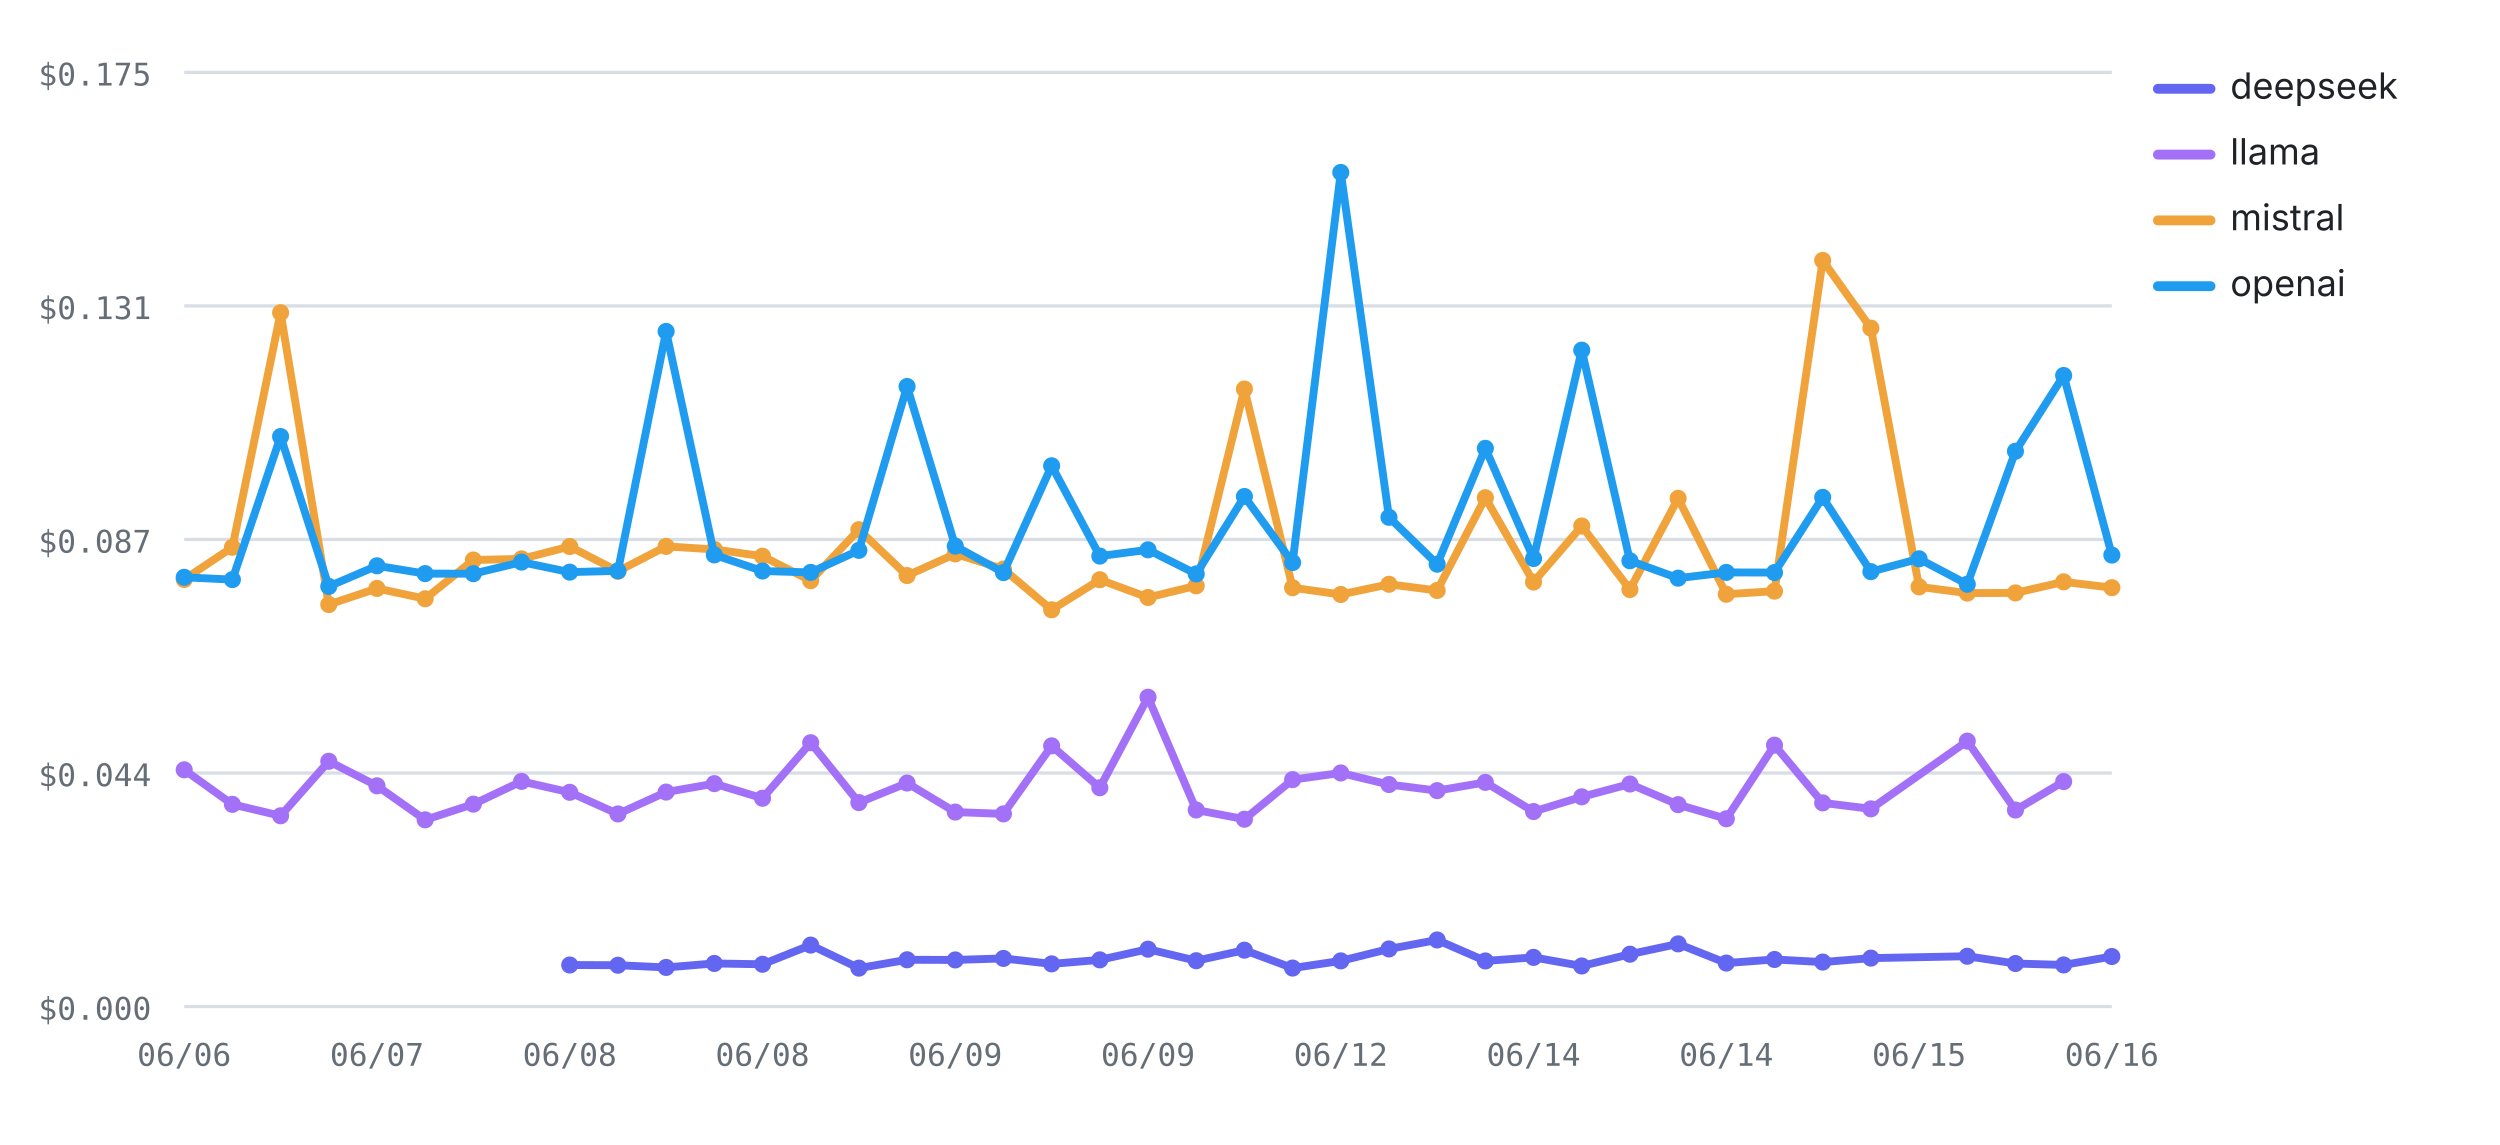
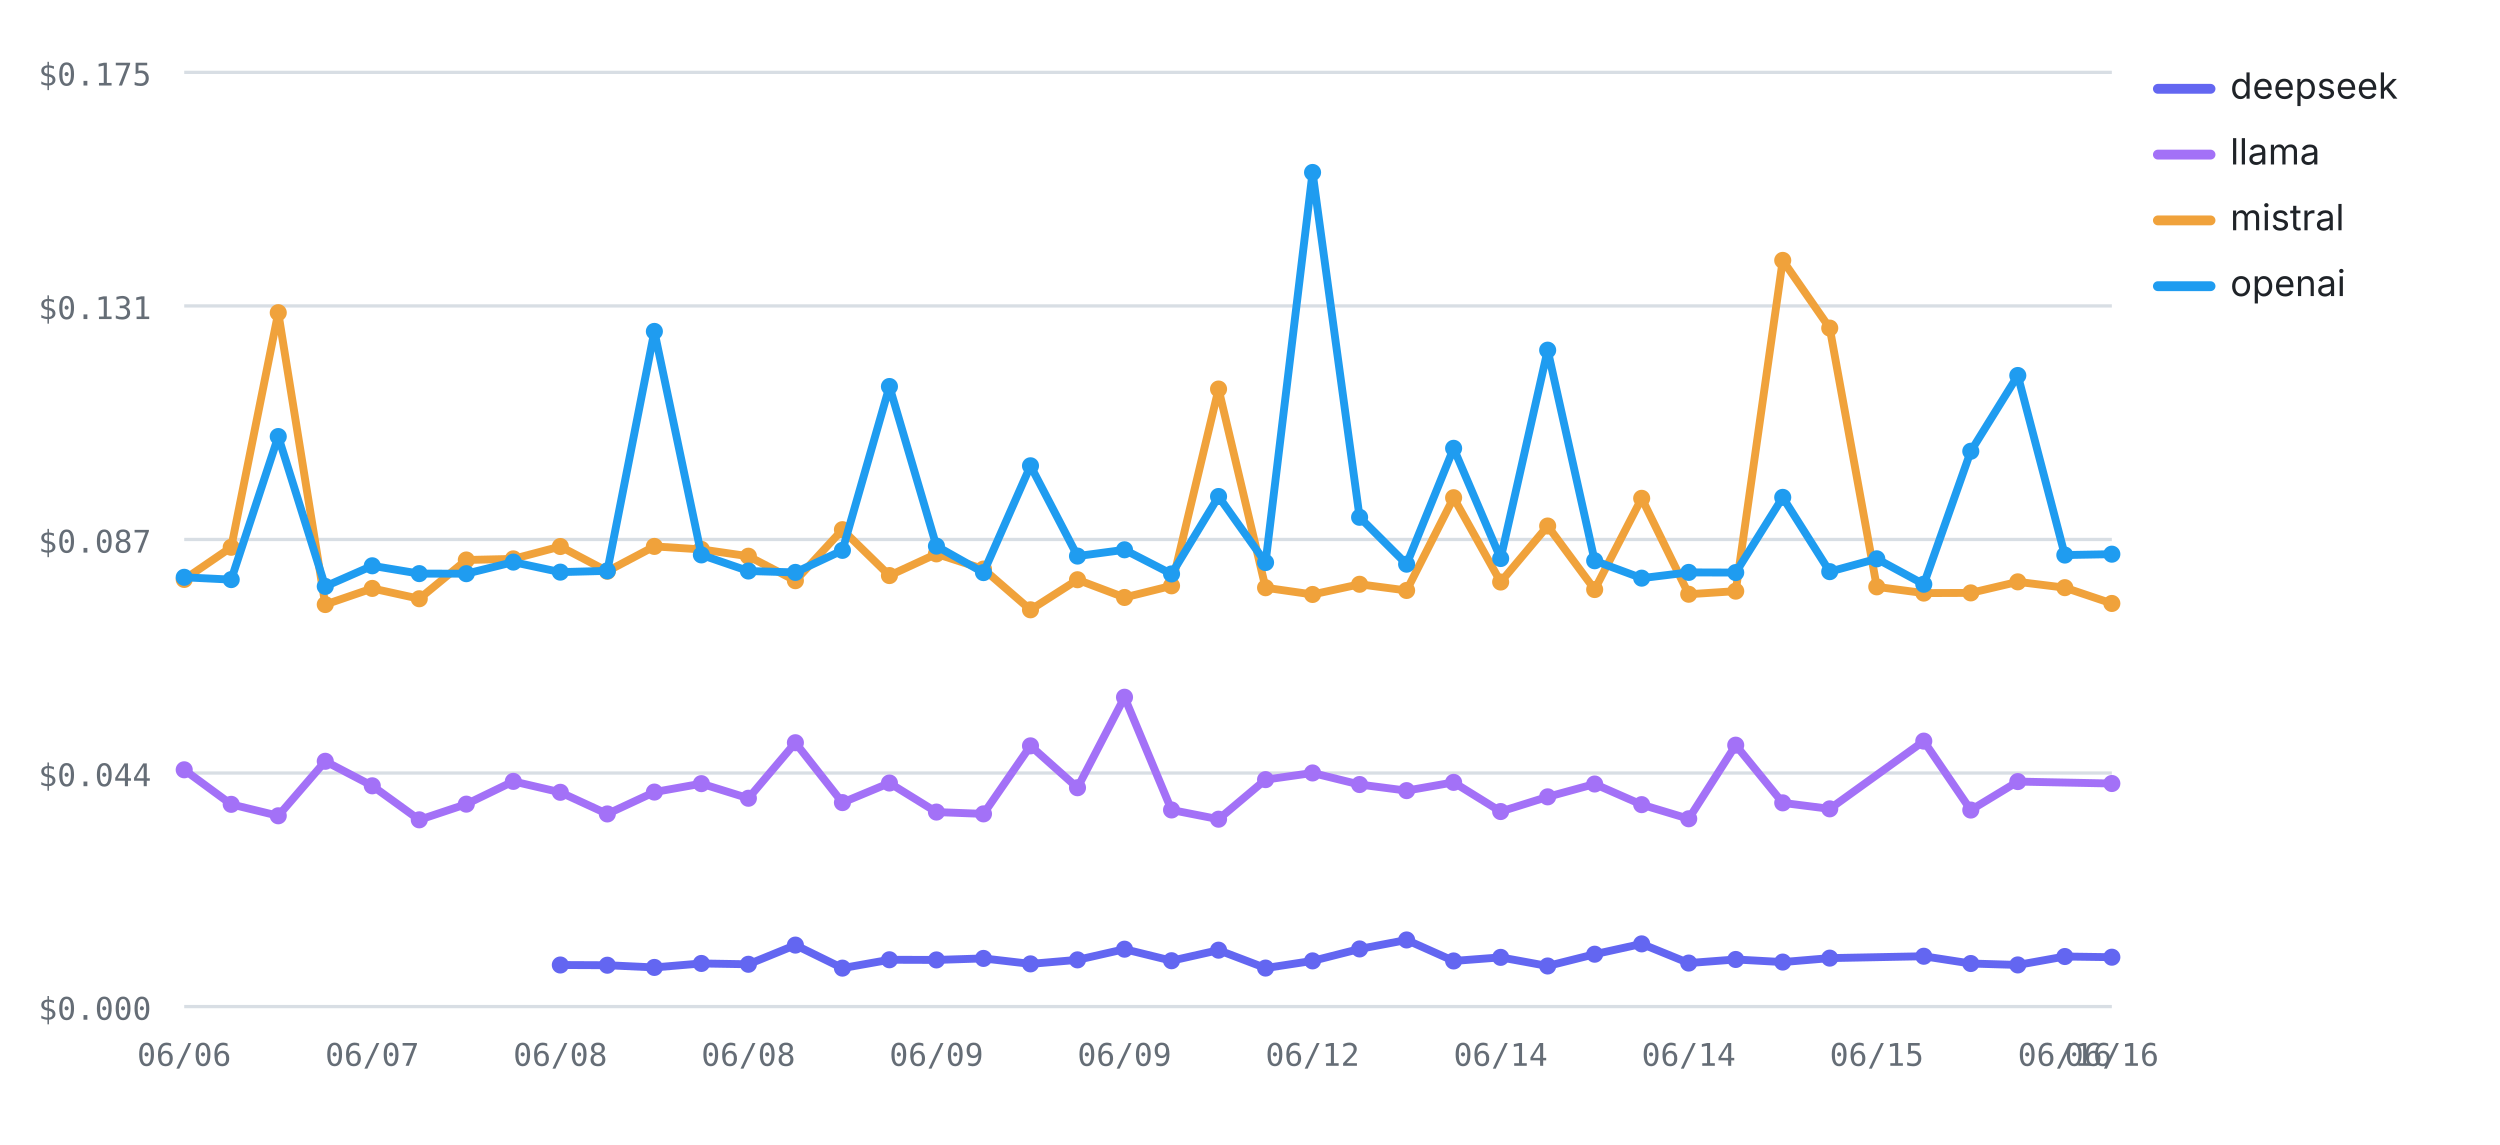
<svg xmlns="http://www.w3.org/2000/svg" viewBox="0 0 760 348" width="760" height="348" role="img" aria-label="Cost per test by provider over runs — openai highest, deepseek lowest" font-family="-apple-system,BlinkMacSystemFont,'Segoe UI',system-ui,sans-serif">
  <line x1="56" y1="306" x2="642" y2="306" stroke="#d8dee4" stroke-width="1" />
  <text x="46" y="310" font-size="9.5" font-weight="400" text-anchor="end" fill="#656d76" font-family="ui-monospace,SFMono-Regular,Menlo,monospace">$0.000</text>
  <line x1="56" y1="235" x2="642" y2="235" stroke="#d8dee4" stroke-width="1" />
  <text x="46" y="239" font-size="9.5" font-weight="400" text-anchor="end" fill="#656d76" font-family="ui-monospace,SFMono-Regular,Menlo,monospace">$0.044</text>
  <line x1="56" y1="164" x2="642" y2="164" stroke="#d8dee4" stroke-width="1" />
  <text x="46" y="168" font-size="9.5" font-weight="400" text-anchor="end" fill="#656d76" font-family="ui-monospace,SFMono-Regular,Menlo,monospace">$0.087</text>
  <line x1="56" y1="93" x2="642" y2="93" stroke="#d8dee4" stroke-width="1" />
  <text x="46" y="97" font-size="9.5" font-weight="400" text-anchor="end" fill="#656d76" font-family="ui-monospace,SFMono-Regular,Menlo,monospace">$0.131</text>
  <line x1="56" y1="22" x2="642" y2="22" stroke="#d8dee4" stroke-width="1" />
  <text x="46" y="26" font-size="9.5" font-weight="400" text-anchor="end" fill="#656d76" font-family="ui-monospace,SFMono-Regular,Menlo,monospace">$0.175</text>
  <text x="56" y="324" font-size="9.5" font-weight="400" text-anchor="middle" fill="#656d76" font-family="ui-monospace,SFMono-Regular,Menlo,monospace">06/06</text>
-   <text x="114.6" y="324" font-size="9.5" font-weight="400" text-anchor="middle" fill="#656d76" font-family="ui-monospace,SFMono-Regular,Menlo,monospace">06/07</text>
-   <text x="173.2" y="324" font-size="9.5" font-weight="400" text-anchor="middle" fill="#656d76" font-family="ui-monospace,SFMono-Regular,Menlo,monospace">06/08</text>
-   <text x="231.8" y="324" font-size="9.5" font-weight="400" text-anchor="middle" fill="#656d76" font-family="ui-monospace,SFMono-Regular,Menlo,monospace">06/08</text>
-   <text x="290.4" y="324" font-size="9.5" font-weight="400" text-anchor="middle" fill="#656d76" font-family="ui-monospace,SFMono-Regular,Menlo,monospace">06/09</text>
-   <text x="349" y="324" font-size="9.5" font-weight="400" text-anchor="middle" fill="#656d76" font-family="ui-monospace,SFMono-Regular,Menlo,monospace">06/09</text>
-   <text x="407.6" y="324" font-size="9.5" font-weight="400" text-anchor="middle" fill="#656d76" font-family="ui-monospace,SFMono-Regular,Menlo,monospace">06/12</text>
-   <text x="466.2" y="324" font-size="9.5" font-weight="400" text-anchor="middle" fill="#656d76" font-family="ui-monospace,SFMono-Regular,Menlo,monospace">06/14</text>
-   <text x="524.8" y="324" font-size="9.5" font-weight="400" text-anchor="middle" fill="#656d76" font-family="ui-monospace,SFMono-Regular,Menlo,monospace">06/14</text>
-   <text x="583.4" y="324" font-size="9.5" font-weight="400" text-anchor="middle" fill="#656d76" font-family="ui-monospace,SFMono-Regular,Menlo,monospace">06/15</text>
+   <text x="113.17" y="324" font-size="9.5" font-weight="400" text-anchor="middle" fill="#656d76" font-family="ui-monospace,SFMono-Regular,Menlo,monospace">06/07</text>
+   <text x="170.34" y="324" font-size="9.5" font-weight="400" text-anchor="middle" fill="#656d76" font-family="ui-monospace,SFMono-Regular,Menlo,monospace">06/08</text>
+   <text x="227.51" y="324" font-size="9.5" font-weight="400" text-anchor="middle" fill="#656d76" font-family="ui-monospace,SFMono-Regular,Menlo,monospace">06/08</text>
+   <text x="284.68" y="324" font-size="9.5" font-weight="400" text-anchor="middle" fill="#656d76" font-family="ui-monospace,SFMono-Regular,Menlo,monospace">06/09</text>
+   <text x="341.85" y="324" font-size="9.5" font-weight="400" text-anchor="middle" fill="#656d76" font-family="ui-monospace,SFMono-Regular,Menlo,monospace">06/09</text>
+   <text x="399.02" y="324" font-size="9.5" font-weight="400" text-anchor="middle" fill="#656d76" font-family="ui-monospace,SFMono-Regular,Menlo,monospace">06/12</text>
+   <text x="456.2" y="324" font-size="9.5" font-weight="400" text-anchor="middle" fill="#656d76" font-family="ui-monospace,SFMono-Regular,Menlo,monospace">06/14</text>
+   <text x="513.37" y="324" font-size="9.5" font-weight="400" text-anchor="middle" fill="#656d76" font-family="ui-monospace,SFMono-Regular,Menlo,monospace">06/14</text>
+   <text x="570.54" y="324" font-size="9.5" font-weight="400" text-anchor="middle" fill="#656d76" font-family="ui-monospace,SFMono-Regular,Menlo,monospace">06/15</text>
+   <text x="627.71" y="324" font-size="9.5" font-weight="400" text-anchor="middle" fill="#656d76" font-family="ui-monospace,SFMono-Regular,Menlo,monospace">06/16</text>
  <text x="642" y="324" font-size="9.5" font-weight="400" text-anchor="middle" fill="#656d76" font-family="ui-monospace,SFMono-Regular,Menlo,monospace">06/16</text>
-   <polyline fill="none" stroke="#6366F1" stroke-width="2.4" stroke-linejoin="round" stroke-linecap="round" points="173.2,293.36 187.85,293.43 202.5,294.1 217.15,292.89 231.8,293.14 246.45,287.31 261.1,294.31 275.75,291.77 290.4,291.82 305.05,291.36 319.7,293.02 334.35,291.8 349,288.55 363.65,292.06 378.3,288.85 392.95,294.29 407.6,292.11 422.25,288.48 436.9,285.75 451.55,292.13 466.2,291.04 480.85,293.66 495.5,290.08 510.15,286.94 524.8,292.77 539.45,291.68 554.1,292.47 568.75,291.27 598.05,290.7 612.7,292.91 627.35,293.34 642,290.78" />
-   <circle cx="173.2" cy="293.36" r="2.6" fill="#6366F1" />
-   <circle cx="187.85" cy="293.43" r="2.6" fill="#6366F1" />
-   <circle cx="202.5" cy="294.1" r="2.6" fill="#6366F1" />
-   <circle cx="217.15" cy="292.89" r="2.6" fill="#6366F1" />
-   <circle cx="231.8" cy="293.14" r="2.6" fill="#6366F1" />
-   <circle cx="246.45" cy="287.31" r="2.6" fill="#6366F1" />
-   <circle cx="261.1" cy="294.31" r="2.6" fill="#6366F1" />
-   <circle cx="275.75" cy="291.77" r="2.6" fill="#6366F1" />
-   <circle cx="290.4" cy="291.82" r="2.6" fill="#6366F1" />
-   <circle cx="305.05" cy="291.36" r="2.6" fill="#6366F1" />
-   <circle cx="319.7" cy="293.02" r="2.6" fill="#6366F1" />
-   <circle cx="334.35" cy="291.8" r="2.6" fill="#6366F1" />
-   <circle cx="349" cy="288.55" r="2.6" fill="#6366F1" />
-   <circle cx="363.65" cy="292.06" r="2.6" fill="#6366F1" />
-   <circle cx="378.3" cy="288.85" r="2.6" fill="#6366F1" />
-   <circle cx="392.95" cy="294.29" r="2.6" fill="#6366F1" />
-   <circle cx="407.6" cy="292.11" r="2.6" fill="#6366F1" />
-   <circle cx="422.25" cy="288.48" r="2.6" fill="#6366F1" />
-   <circle cx="436.9" cy="285.75" r="2.6" fill="#6366F1" />
-   <circle cx="451.55" cy="292.13" r="2.6" fill="#6366F1" />
-   <circle cx="466.2" cy="291.04" r="2.6" fill="#6366F1" />
-   <circle cx="480.85" cy="293.66" r="2.6" fill="#6366F1" />
-   <circle cx="495.5" cy="290.08" r="2.6" fill="#6366F1" />
-   <circle cx="510.15" cy="286.94" r="2.6" fill="#6366F1" />
-   <circle cx="524.8" cy="292.77" r="2.6" fill="#6366F1" />
-   <circle cx="539.45" cy="291.68" r="2.6" fill="#6366F1" />
-   <circle cx="554.1" cy="292.47" r="2.6" fill="#6366F1" />
-   <circle cx="568.75" cy="291.27" r="2.6" fill="#6366F1" />
-   <circle cx="598.05" cy="290.7" r="2.6" fill="#6366F1" />
-   <circle cx="612.7" cy="292.91" r="2.6" fill="#6366F1" />
-   <circle cx="627.35" cy="293.34" r="2.6" fill="#6366F1" />
-   <circle cx="642" cy="290.78" r="2.6" fill="#6366F1" />
-   <polyline fill="none" stroke="#A371F7" stroke-width="2.4" stroke-linejoin="round" stroke-linecap="round" points="56,234.02 70.65,244.52 85.3,248 99.95,231.43 114.6,238.89 129.25,249.23 143.9,244.46 158.55,237.54 173.2,240.86 187.85,247.44 202.5,240.79 217.15,238.23 231.8,242.67 246.45,225.79 261.1,243.99 275.75,238.04 290.4,246.87 305.05,247.42 319.7,226.74 334.35,239.47 349,211.96 363.65,246.23 378.3,249.04 392.95,237.01 407.6,234.98 422.25,238.5 436.9,240.35 451.55,237.84 466.2,246.71 480.85,242.24 495.5,238.34 510.15,244.61 524.8,248.91 539.45,226.53 554.1,244.07 568.75,245.89 598.05,225.3 612.7,246.26 627.35,237.6" />
+   <polyline fill="none" stroke="#6366F1" stroke-width="2.4" stroke-linejoin="round" stroke-linecap="round" points="170.34,293.36 184.63,293.43 198.93,294.1 213.22,292.89 227.51,293.14 241.8,287.31 256.1,294.31 270.39,291.77 284.68,291.82 298.98,291.36 313.27,293.02 327.56,291.8 341.85,288.55 356.15,292.06 370.44,288.85 384.73,294.29 399.02,292.11 413.32,288.48 427.61,285.75 441.9,292.13 456.2,291.04 470.49,293.66 484.78,290.08 499.07,286.94 513.37,292.77 527.66,291.68 541.95,292.47 556.24,291.27 584.83,290.7 599.12,292.91 613.41,293.34 627.71,290.78 642,290.99" />
+   <circle cx="170.34" cy="293.36" r="2.6" fill="#6366F1" />
+   <circle cx="184.63" cy="293.43" r="2.6" fill="#6366F1" />
+   <circle cx="198.93" cy="294.1" r="2.6" fill="#6366F1" />
+   <circle cx="213.22" cy="292.89" r="2.6" fill="#6366F1" />
+   <circle cx="227.51" cy="293.14" r="2.6" fill="#6366F1" />
+   <circle cx="241.8" cy="287.31" r="2.6" fill="#6366F1" />
+   <circle cx="256.1" cy="294.31" r="2.6" fill="#6366F1" />
+   <circle cx="270.39" cy="291.77" r="2.6" fill="#6366F1" />
+   <circle cx="284.68" cy="291.82" r="2.6" fill="#6366F1" />
+   <circle cx="298.98" cy="291.36" r="2.6" fill="#6366F1" />
+   <circle cx="313.27" cy="293.02" r="2.6" fill="#6366F1" />
+   <circle cx="327.56" cy="291.8" r="2.6" fill="#6366F1" />
+   <circle cx="341.85" cy="288.55" r="2.6" fill="#6366F1" />
+   <circle cx="356.15" cy="292.06" r="2.6" fill="#6366F1" />
+   <circle cx="370.44" cy="288.85" r="2.6" fill="#6366F1" />
+   <circle cx="384.73" cy="294.29" r="2.6" fill="#6366F1" />
+   <circle cx="399.02" cy="292.11" r="2.6" fill="#6366F1" />
+   <circle cx="413.32" cy="288.48" r="2.6" fill="#6366F1" />
+   <circle cx="427.61" cy="285.75" r="2.6" fill="#6366F1" />
+   <circle cx="441.9" cy="292.13" r="2.6" fill="#6366F1" />
+   <circle cx="456.2" cy="291.04" r="2.6" fill="#6366F1" />
+   <circle cx="470.49" cy="293.66" r="2.6" fill="#6366F1" />
+   <circle cx="484.78" cy="290.08" r="2.6" fill="#6366F1" />
+   <circle cx="499.07" cy="286.94" r="2.6" fill="#6366F1" />
+   <circle cx="513.37" cy="292.77" r="2.6" fill="#6366F1" />
+   <circle cx="527.66" cy="291.68" r="2.6" fill="#6366F1" />
+   <circle cx="541.95" cy="292.47" r="2.6" fill="#6366F1" />
+   <circle cx="556.24" cy="291.27" r="2.6" fill="#6366F1" />
+   <circle cx="584.83" cy="290.7" r="2.6" fill="#6366F1" />
+   <circle cx="599.12" cy="292.91" r="2.6" fill="#6366F1" />
+   <circle cx="613.41" cy="293.34" r="2.6" fill="#6366F1" />
+   <circle cx="627.71" cy="290.78" r="2.6" fill="#6366F1" />
+   <circle cx="642" cy="290.99" r="2.6" fill="#6366F1" />
+   <polyline fill="none" stroke="#A371F7" stroke-width="2.4" stroke-linejoin="round" stroke-linecap="round" points="56,234.02 70.29,244.52 84.59,248 98.88,231.43 113.17,238.89 127.46,249.23 141.76,244.46 156.05,237.54 170.34,240.86 184.63,247.44 198.93,240.79 213.22,238.23 227.51,242.67 241.8,225.79 256.1,243.99 270.39,238.04 284.68,246.87 298.98,247.42 313.27,226.74 327.56,239.47 341.85,211.96 356.15,246.23 370.44,249.04 384.73,237.01 399.02,234.98 413.32,238.5 427.61,240.35 441.9,237.84 456.2,246.71 470.49,242.24 484.78,238.34 499.07,244.61 513.37,248.91 527.66,226.53 541.95,244.07 556.24,245.89 584.83,225.3 599.12,246.26 613.41,237.6 642,238.19" />
  <circle cx="56" cy="234.02" r="2.6" fill="#A371F7" />
-   <circle cx="70.65" cy="244.52" r="2.6" fill="#A371F7" />
-   <circle cx="85.3" cy="248" r="2.6" fill="#A371F7" />
-   <circle cx="99.95" cy="231.43" r="2.6" fill="#A371F7" />
-   <circle cx="114.6" cy="238.89" r="2.6" fill="#A371F7" />
-   <circle cx="129.25" cy="249.23" r="2.6" fill="#A371F7" />
-   <circle cx="143.9" cy="244.46" r="2.6" fill="#A371F7" />
-   <circle cx="158.55" cy="237.54" r="2.6" fill="#A371F7" />
-   <circle cx="173.2" cy="240.86" r="2.6" fill="#A371F7" />
-   <circle cx="187.85" cy="247.44" r="2.6" fill="#A371F7" />
-   <circle cx="202.5" cy="240.79" r="2.6" fill="#A371F7" />
-   <circle cx="217.15" cy="238.23" r="2.6" fill="#A371F7" />
-   <circle cx="231.8" cy="242.67" r="2.6" fill="#A371F7" />
-   <circle cx="246.45" cy="225.79" r="2.6" fill="#A371F7" />
-   <circle cx="261.1" cy="243.99" r="2.6" fill="#A371F7" />
-   <circle cx="275.75" cy="238.04" r="2.6" fill="#A371F7" />
-   <circle cx="290.4" cy="246.87" r="2.6" fill="#A371F7" />
-   <circle cx="305.05" cy="247.42" r="2.6" fill="#A371F7" />
-   <circle cx="319.7" cy="226.74" r="2.6" fill="#A371F7" />
-   <circle cx="334.35" cy="239.47" r="2.6" fill="#A371F7" />
-   <circle cx="349" cy="211.96" r="2.6" fill="#A371F7" />
-   <circle cx="363.65" cy="246.23" r="2.6" fill="#A371F7" />
-   <circle cx="378.3" cy="249.04" r="2.6" fill="#A371F7" />
-   <circle cx="392.95" cy="237.01" r="2.6" fill="#A371F7" />
-   <circle cx="407.6" cy="234.98" r="2.6" fill="#A371F7" />
-   <circle cx="422.25" cy="238.5" r="2.6" fill="#A371F7" />
-   <circle cx="436.9" cy="240.35" r="2.6" fill="#A371F7" />
-   <circle cx="451.55" cy="237.84" r="2.6" fill="#A371F7" />
-   <circle cx="466.2" cy="246.71" r="2.6" fill="#A371F7" />
-   <circle cx="480.85" cy="242.24" r="2.6" fill="#A371F7" />
-   <circle cx="495.5" cy="238.34" r="2.6" fill="#A371F7" />
-   <circle cx="510.15" cy="244.61" r="2.6" fill="#A371F7" />
-   <circle cx="524.8" cy="248.91" r="2.6" fill="#A371F7" />
-   <circle cx="539.45" cy="226.53" r="2.6" fill="#A371F7" />
-   <circle cx="554.1" cy="244.07" r="2.6" fill="#A371F7" />
-   <circle cx="568.75" cy="245.89" r="2.6" fill="#A371F7" />
-   <circle cx="598.05" cy="225.3" r="2.6" fill="#A371F7" />
-   <circle cx="612.7" cy="246.26" r="2.6" fill="#A371F7" />
-   <circle cx="627.35" cy="237.6" r="2.6" fill="#A371F7" />
-   <polyline fill="none" stroke="#F0A23B" stroke-width="2.4" stroke-linejoin="round" stroke-linecap="round" points="56,176.15 70.65,166.37 85.3,95.06 99.95,183.78 114.6,178.88 129.25,182.02 143.9,170.24 158.55,169.9 173.2,166.14 187.85,173.66 202.5,166.11 217.15,167.02 231.8,169.09 246.45,176.53 261.1,161.02 275.75,174.97 290.4,168.38 305.05,173 319.7,185.38 334.35,176.24 349,181.63 363.65,178.09 378.3,118.27 392.95,178.67 407.6,180.72 422.25,177.62 436.9,179.5 451.55,151.31 466.2,176.94 480.85,159.91 495.5,179.22 510.15,151.49 524.8,180.65 539.45,179.71 554.1,79.16 568.75,99.74 583.4,178.4 598.05,180.3 612.7,180.24 627.35,176.88 642,178.65" />
+   <circle cx="70.29" cy="244.52" r="2.6" fill="#A371F7" />
+   <circle cx="84.59" cy="248" r="2.6" fill="#A371F7" />
+   <circle cx="98.88" cy="231.43" r="2.6" fill="#A371F7" />
+   <circle cx="113.17" cy="238.89" r="2.6" fill="#A371F7" />
+   <circle cx="127.46" cy="249.23" r="2.6" fill="#A371F7" />
+   <circle cx="141.76" cy="244.46" r="2.6" fill="#A371F7" />
+   <circle cx="156.05" cy="237.54" r="2.6" fill="#A371F7" />
+   <circle cx="170.34" cy="240.86" r="2.6" fill="#A371F7" />
+   <circle cx="184.63" cy="247.44" r="2.6" fill="#A371F7" />
+   <circle cx="198.93" cy="240.79" r="2.6" fill="#A371F7" />
+   <circle cx="213.22" cy="238.23" r="2.6" fill="#A371F7" />
+   <circle cx="227.51" cy="242.67" r="2.6" fill="#A371F7" />
+   <circle cx="241.8" cy="225.79" r="2.6" fill="#A371F7" />
+   <circle cx="256.1" cy="243.99" r="2.6" fill="#A371F7" />
+   <circle cx="270.39" cy="238.04" r="2.6" fill="#A371F7" />
+   <circle cx="284.68" cy="246.87" r="2.6" fill="#A371F7" />
+   <circle cx="298.98" cy="247.42" r="2.6" fill="#A371F7" />
+   <circle cx="313.27" cy="226.74" r="2.6" fill="#A371F7" />
+   <circle cx="327.56" cy="239.47" r="2.6" fill="#A371F7" />
+   <circle cx="341.85" cy="211.96" r="2.6" fill="#A371F7" />
+   <circle cx="356.15" cy="246.23" r="2.6" fill="#A371F7" />
+   <circle cx="370.44" cy="249.04" r="2.6" fill="#A371F7" />
+   <circle cx="384.73" cy="237.01" r="2.6" fill="#A371F7" />
+   <circle cx="399.02" cy="234.98" r="2.6" fill="#A371F7" />
+   <circle cx="413.32" cy="238.5" r="2.6" fill="#A371F7" />
+   <circle cx="427.61" cy="240.35" r="2.6" fill="#A371F7" />
+   <circle cx="441.9" cy="237.84" r="2.6" fill="#A371F7" />
+   <circle cx="456.2" cy="246.71" r="2.6" fill="#A371F7" />
+   <circle cx="470.49" cy="242.24" r="2.6" fill="#A371F7" />
+   <circle cx="484.78" cy="238.34" r="2.6" fill="#A371F7" />
+   <circle cx="499.07" cy="244.61" r="2.6" fill="#A371F7" />
+   <circle cx="513.37" cy="248.91" r="2.6" fill="#A371F7" />
+   <circle cx="527.66" cy="226.53" r="2.6" fill="#A371F7" />
+   <circle cx="541.95" cy="244.07" r="2.6" fill="#A371F7" />
+   <circle cx="556.24" cy="245.89" r="2.6" fill="#A371F7" />
+   <circle cx="584.83" cy="225.3" r="2.6" fill="#A371F7" />
+   <circle cx="599.12" cy="246.26" r="2.6" fill="#A371F7" />
+   <circle cx="613.41" cy="237.6" r="2.6" fill="#A371F7" />
+   <circle cx="642" cy="238.19" r="2.6" fill="#A371F7" />
+   <polyline fill="none" stroke="#F0A23B" stroke-width="2.4" stroke-linejoin="round" stroke-linecap="round" points="56,176.15 70.29,166.37 84.59,95.06 98.88,183.78 113.17,178.88 127.46,182.02 141.76,170.24 156.05,169.9 170.34,166.14 184.63,173.66 198.93,166.11 213.22,167.02 227.51,169.09 241.8,176.53 256.1,161.02 270.39,174.97 284.68,168.38 298.98,173 313.27,185.38 327.56,176.24 341.85,181.63 356.15,178.09 370.44,118.27 384.73,178.67 399.02,180.72 413.32,177.62 427.61,179.5 441.9,151.31 456.2,176.94 470.49,159.91 484.78,179.22 499.07,151.49 513.37,180.65 527.66,179.71 541.95,79.16 556.24,99.74 570.54,178.4 584.83,180.3 599.12,180.24 613.41,176.88 627.71,178.65 642,183.45" />
  <circle cx="56" cy="176.15" r="2.6" fill="#F0A23B" />
-   <circle cx="70.65" cy="166.37" r="2.6" fill="#F0A23B" />
-   <circle cx="85.3" cy="95.06" r="2.6" fill="#F0A23B" />
-   <circle cx="99.95" cy="183.78" r="2.6" fill="#F0A23B" />
-   <circle cx="114.6" cy="178.88" r="2.6" fill="#F0A23B" />
-   <circle cx="129.25" cy="182.02" r="2.6" fill="#F0A23B" />
-   <circle cx="143.9" cy="170.24" r="2.6" fill="#F0A23B" />
-   <circle cx="158.55" cy="169.9" r="2.6" fill="#F0A23B" />
-   <circle cx="173.2" cy="166.14" r="2.6" fill="#F0A23B" />
-   <circle cx="187.85" cy="173.66" r="2.6" fill="#F0A23B" />
-   <circle cx="202.5" cy="166.11" r="2.6" fill="#F0A23B" />
-   <circle cx="217.15" cy="167.02" r="2.6" fill="#F0A23B" />
-   <circle cx="231.8" cy="169.09" r="2.6" fill="#F0A23B" />
-   <circle cx="246.45" cy="176.53" r="2.6" fill="#F0A23B" />
-   <circle cx="261.1" cy="161.02" r="2.6" fill="#F0A23B" />
-   <circle cx="275.75" cy="174.97" r="2.6" fill="#F0A23B" />
-   <circle cx="290.4" cy="168.38" r="2.6" fill="#F0A23B" />
-   <circle cx="305.05" cy="173" r="2.6" fill="#F0A23B" />
-   <circle cx="319.7" cy="185.38" r="2.6" fill="#F0A23B" />
-   <circle cx="334.35" cy="176.24" r="2.6" fill="#F0A23B" />
-   <circle cx="349" cy="181.63" r="2.6" fill="#F0A23B" />
-   <circle cx="363.65" cy="178.09" r="2.6" fill="#F0A23B" />
-   <circle cx="378.3" cy="118.27" r="2.6" fill="#F0A23B" />
-   <circle cx="392.95" cy="178.67" r="2.6" fill="#F0A23B" />
-   <circle cx="407.6" cy="180.72" r="2.6" fill="#F0A23B" />
-   <circle cx="422.25" cy="177.62" r="2.6" fill="#F0A23B" />
-   <circle cx="436.9" cy="179.5" r="2.6" fill="#F0A23B" />
-   <circle cx="451.55" cy="151.31" r="2.6" fill="#F0A23B" />
-   <circle cx="466.2" cy="176.94" r="2.6" fill="#F0A23B" />
-   <circle cx="480.85" cy="159.91" r="2.6" fill="#F0A23B" />
-   <circle cx="495.5" cy="179.22" r="2.6" fill="#F0A23B" />
-   <circle cx="510.15" cy="151.49" r="2.6" fill="#F0A23B" />
-   <circle cx="524.8" cy="180.65" r="2.6" fill="#F0A23B" />
-   <circle cx="539.45" cy="179.71" r="2.6" fill="#F0A23B" />
-   <circle cx="554.1" cy="79.16" r="2.6" fill="#F0A23B" />
-   <circle cx="568.75" cy="99.74" r="2.6" fill="#F0A23B" />
-   <circle cx="583.4" cy="178.4" r="2.6" fill="#F0A23B" />
-   <circle cx="598.05" cy="180.3" r="2.6" fill="#F0A23B" />
-   <circle cx="612.7" cy="180.24" r="2.6" fill="#F0A23B" />
-   <circle cx="627.35" cy="176.88" r="2.6" fill="#F0A23B" />
-   <circle cx="642" cy="178.65" r="2.6" fill="#F0A23B" />
-   <polyline fill="none" stroke="#1F9CF0" stroke-width="2.4" stroke-linejoin="round" stroke-linecap="round" points="56,175.5 70.65,176.2 85.3,132.71 99.95,178.27 114.6,172 129.25,174.38 143.9,174.4 158.55,170.88 173.2,173.93 187.85,173.54 202.5,100.75 217.15,168.69 231.8,173.59 246.45,174.01 261.1,167.31 275.75,117.5 290.4,166.02 305.05,174.07 319.7,141.6 334.35,169.05 349,167.14 363.65,174.48 378.3,150.94 392.95,171.01 407.6,52.43 422.25,157.26 436.9,171.51 451.55,136.29 466.2,169.79 480.85,106.45 495.5,170.47 510.15,175.76 524.8,174.01 539.45,174.06 554.1,151.2 568.75,173.78 583.4,169.88 598.05,177.61 612.7,137.18 627.35,114.15 642,168.74" />
+   <circle cx="70.29" cy="166.37" r="2.6" fill="#F0A23B" />
+   <circle cx="84.59" cy="95.06" r="2.6" fill="#F0A23B" />
+   <circle cx="98.88" cy="183.78" r="2.6" fill="#F0A23B" />
+   <circle cx="113.17" cy="178.88" r="2.6" fill="#F0A23B" />
+   <circle cx="127.46" cy="182.02" r="2.6" fill="#F0A23B" />
+   <circle cx="141.76" cy="170.24" r="2.6" fill="#F0A23B" />
+   <circle cx="156.05" cy="169.9" r="2.6" fill="#F0A23B" />
+   <circle cx="170.34" cy="166.14" r="2.6" fill="#F0A23B" />
+   <circle cx="184.63" cy="173.66" r="2.6" fill="#F0A23B" />
+   <circle cx="198.93" cy="166.11" r="2.6" fill="#F0A23B" />
+   <circle cx="213.22" cy="167.02" r="2.6" fill="#F0A23B" />
+   <circle cx="227.51" cy="169.09" r="2.6" fill="#F0A23B" />
+   <circle cx="241.8" cy="176.53" r="2.6" fill="#F0A23B" />
+   <circle cx="256.1" cy="161.02" r="2.6" fill="#F0A23B" />
+   <circle cx="270.39" cy="174.97" r="2.6" fill="#F0A23B" />
+   <circle cx="284.68" cy="168.38" r="2.6" fill="#F0A23B" />
+   <circle cx="298.98" cy="173" r="2.6" fill="#F0A23B" />
+   <circle cx="313.27" cy="185.38" r="2.6" fill="#F0A23B" />
+   <circle cx="327.56" cy="176.24" r="2.6" fill="#F0A23B" />
+   <circle cx="341.85" cy="181.63" r="2.6" fill="#F0A23B" />
+   <circle cx="356.15" cy="178.09" r="2.6" fill="#F0A23B" />
+   <circle cx="370.44" cy="118.27" r="2.6" fill="#F0A23B" />
+   <circle cx="384.73" cy="178.67" r="2.6" fill="#F0A23B" />
+   <circle cx="399.02" cy="180.72" r="2.6" fill="#F0A23B" />
+   <circle cx="413.32" cy="177.62" r="2.6" fill="#F0A23B" />
+   <circle cx="427.61" cy="179.5" r="2.6" fill="#F0A23B" />
+   <circle cx="441.9" cy="151.31" r="2.6" fill="#F0A23B" />
+   <circle cx="456.2" cy="176.94" r="2.6" fill="#F0A23B" />
+   <circle cx="470.49" cy="159.91" r="2.6" fill="#F0A23B" />
+   <circle cx="484.78" cy="179.22" r="2.6" fill="#F0A23B" />
+   <circle cx="499.07" cy="151.49" r="2.6" fill="#F0A23B" />
+   <circle cx="513.37" cy="180.65" r="2.6" fill="#F0A23B" />
+   <circle cx="527.66" cy="179.71" r="2.6" fill="#F0A23B" />
+   <circle cx="541.95" cy="79.16" r="2.6" fill="#F0A23B" />
+   <circle cx="556.24" cy="99.74" r="2.6" fill="#F0A23B" />
+   <circle cx="570.54" cy="178.4" r="2.6" fill="#F0A23B" />
+   <circle cx="584.83" cy="180.3" r="2.6" fill="#F0A23B" />
+   <circle cx="599.12" cy="180.24" r="2.6" fill="#F0A23B" />
+   <circle cx="613.41" cy="176.88" r="2.6" fill="#F0A23B" />
+   <circle cx="627.71" cy="178.65" r="2.6" fill="#F0A23B" />
+   <circle cx="642" cy="183.45" r="2.6" fill="#F0A23B" />
+   <polyline fill="none" stroke="#1F9CF0" stroke-width="2.4" stroke-linejoin="round" stroke-linecap="round" points="56,175.5 70.29,176.2 84.59,132.71 98.88,178.27 113.17,172 127.46,174.38 141.76,174.4 156.05,170.88 170.34,173.93 184.63,173.54 198.93,100.75 213.22,168.69 227.51,173.59 241.8,174.01 256.1,167.31 270.39,117.5 284.68,166.02 298.98,174.07 313.27,141.6 327.56,169.05 341.85,167.14 356.15,174.48 370.44,150.94 384.73,171.01 399.02,52.43 413.32,157.26 427.61,171.51 441.9,136.29 456.2,169.79 470.49,106.45 484.78,170.47 499.07,175.76 513.37,174.01 527.66,174.06 541.95,151.2 556.24,173.78 570.54,169.88 584.83,177.61 599.12,137.18 613.41,114.15 627.71,168.74 642,168.47" />
  <circle cx="56" cy="175.5" r="2.6" fill="#1F9CF0" />
-   <circle cx="70.65" cy="176.2" r="2.6" fill="#1F9CF0" />
-   <circle cx="85.3" cy="132.71" r="2.6" fill="#1F9CF0" />
-   <circle cx="99.95" cy="178.27" r="2.6" fill="#1F9CF0" />
-   <circle cx="114.6" cy="172" r="2.6" fill="#1F9CF0" />
-   <circle cx="129.25" cy="174.38" r="2.6" fill="#1F9CF0" />
-   <circle cx="143.9" cy="174.4" r="2.6" fill="#1F9CF0" />
-   <circle cx="158.55" cy="170.88" r="2.6" fill="#1F9CF0" />
-   <circle cx="173.2" cy="173.93" r="2.6" fill="#1F9CF0" />
-   <circle cx="187.85" cy="173.54" r="2.6" fill="#1F9CF0" />
-   <circle cx="202.5" cy="100.75" r="2.6" fill="#1F9CF0" />
-   <circle cx="217.15" cy="168.69" r="2.6" fill="#1F9CF0" />
-   <circle cx="231.8" cy="173.59" r="2.6" fill="#1F9CF0" />
-   <circle cx="246.45" cy="174.01" r="2.6" fill="#1F9CF0" />
-   <circle cx="261.1" cy="167.31" r="2.6" fill="#1F9CF0" />
-   <circle cx="275.75" cy="117.5" r="2.6" fill="#1F9CF0" />
-   <circle cx="290.4" cy="166.02" r="2.6" fill="#1F9CF0" />
-   <circle cx="305.05" cy="174.07" r="2.6" fill="#1F9CF0" />
-   <circle cx="319.7" cy="141.6" r="2.6" fill="#1F9CF0" />
-   <circle cx="334.35" cy="169.05" r="2.6" fill="#1F9CF0" />
-   <circle cx="349" cy="167.14" r="2.6" fill="#1F9CF0" />
-   <circle cx="363.65" cy="174.48" r="2.6" fill="#1F9CF0" />
-   <circle cx="378.3" cy="150.94" r="2.6" fill="#1F9CF0" />
-   <circle cx="392.95" cy="171.01" r="2.6" fill="#1F9CF0" />
-   <circle cx="407.6" cy="52.43" r="2.6" fill="#1F9CF0" />
-   <circle cx="422.25" cy="157.26" r="2.6" fill="#1F9CF0" />
-   <circle cx="436.9" cy="171.51" r="2.6" fill="#1F9CF0" />
-   <circle cx="451.55" cy="136.29" r="2.6" fill="#1F9CF0" />
-   <circle cx="466.2" cy="169.79" r="2.6" fill="#1F9CF0" />
-   <circle cx="480.85" cy="106.45" r="2.6" fill="#1F9CF0" />
-   <circle cx="495.5" cy="170.47" r="2.6" fill="#1F9CF0" />
-   <circle cx="510.15" cy="175.76" r="2.6" fill="#1F9CF0" />
-   <circle cx="524.8" cy="174.01" r="2.6" fill="#1F9CF0" />
-   <circle cx="539.45" cy="174.06" r="2.6" fill="#1F9CF0" />
-   <circle cx="554.1" cy="151.2" r="2.6" fill="#1F9CF0" />
-   <circle cx="568.75" cy="173.78" r="2.6" fill="#1F9CF0" />
-   <circle cx="583.4" cy="169.88" r="2.6" fill="#1F9CF0" />
-   <circle cx="598.05" cy="177.61" r="2.6" fill="#1F9CF0" />
-   <circle cx="612.7" cy="137.18" r="2.6" fill="#1F9CF0" />
-   <circle cx="627.35" cy="114.15" r="2.6" fill="#1F9CF0" />
-   <circle cx="642" cy="168.74" r="2.6" fill="#1F9CF0" />
+   <circle cx="70.29" cy="176.2" r="2.6" fill="#1F9CF0" />
+   <circle cx="84.59" cy="132.71" r="2.6" fill="#1F9CF0" />
+   <circle cx="98.88" cy="178.27" r="2.6" fill="#1F9CF0" />
+   <circle cx="113.17" cy="172" r="2.6" fill="#1F9CF0" />
+   <circle cx="127.46" cy="174.38" r="2.6" fill="#1F9CF0" />
+   <circle cx="141.76" cy="174.4" r="2.6" fill="#1F9CF0" />
+   <circle cx="156.05" cy="170.88" r="2.6" fill="#1F9CF0" />
+   <circle cx="170.34" cy="173.93" r="2.6" fill="#1F9CF0" />
+   <circle cx="184.63" cy="173.54" r="2.6" fill="#1F9CF0" />
+   <circle cx="198.93" cy="100.75" r="2.6" fill="#1F9CF0" />
+   <circle cx="213.22" cy="168.69" r="2.6" fill="#1F9CF0" />
+   <circle cx="227.51" cy="173.59" r="2.6" fill="#1F9CF0" />
+   <circle cx="241.8" cy="174.01" r="2.6" fill="#1F9CF0" />
+   <circle cx="256.1" cy="167.31" r="2.6" fill="#1F9CF0" />
+   <circle cx="270.39" cy="117.5" r="2.6" fill="#1F9CF0" />
+   <circle cx="284.68" cy="166.02" r="2.6" fill="#1F9CF0" />
+   <circle cx="298.98" cy="174.07" r="2.6" fill="#1F9CF0" />
+   <circle cx="313.27" cy="141.6" r="2.6" fill="#1F9CF0" />
+   <circle cx="327.56" cy="169.05" r="2.6" fill="#1F9CF0" />
+   <circle cx="341.85" cy="167.14" r="2.6" fill="#1F9CF0" />
+   <circle cx="356.15" cy="174.48" r="2.6" fill="#1F9CF0" />
+   <circle cx="370.44" cy="150.94" r="2.6" fill="#1F9CF0" />
+   <circle cx="384.73" cy="171.01" r="2.6" fill="#1F9CF0" />
+   <circle cx="399.02" cy="52.43" r="2.6" fill="#1F9CF0" />
+   <circle cx="413.32" cy="157.26" r="2.6" fill="#1F9CF0" />
+   <circle cx="427.61" cy="171.51" r="2.6" fill="#1F9CF0" />
+   <circle cx="441.9" cy="136.29" r="2.6" fill="#1F9CF0" />
+   <circle cx="456.2" cy="169.79" r="2.6" fill="#1F9CF0" />
+   <circle cx="470.49" cy="106.45" r="2.6" fill="#1F9CF0" />
+   <circle cx="484.78" cy="170.47" r="2.6" fill="#1F9CF0" />
+   <circle cx="499.07" cy="175.76" r="2.6" fill="#1F9CF0" />
+   <circle cx="513.37" cy="174.01" r="2.6" fill="#1F9CF0" />
+   <circle cx="527.66" cy="174.06" r="2.6" fill="#1F9CF0" />
+   <circle cx="541.95" cy="151.2" r="2.6" fill="#1F9CF0" />
+   <circle cx="556.24" cy="173.78" r="2.6" fill="#1F9CF0" />
+   <circle cx="570.54" cy="169.88" r="2.6" fill="#1F9CF0" />
+   <circle cx="584.83" cy="177.61" r="2.6" fill="#1F9CF0" />
+   <circle cx="599.12" cy="137.18" r="2.6" fill="#1F9CF0" />
+   <circle cx="613.41" cy="114.15" r="2.6" fill="#1F9CF0" />
+   <circle cx="627.71" cy="168.74" r="2.6" fill="#1F9CF0" />
+   <circle cx="642" cy="168.47" r="2.6" fill="#1F9CF0" />
  <line x1="656" y1="27" x2="672" y2="27" stroke="#6366F1" stroke-width="3" stroke-linecap="round" />
  <text x="678" y="30" font-size="11" font-weight="400" text-anchor="start" fill="#1f2328">deepseek</text>
  <line x1="656" y1="47" x2="672" y2="47" stroke="#A371F7" stroke-width="3" stroke-linecap="round" />
  <text x="678" y="50" font-size="11" font-weight="400" text-anchor="start" fill="#1f2328">llama</text>
  <line x1="656" y1="67" x2="672" y2="67" stroke="#F0A23B" stroke-width="3" stroke-linecap="round" />
  <text x="678" y="70" font-size="11" font-weight="400" text-anchor="start" fill="#1f2328">mistral</text>
  <line x1="656" y1="87" x2="672" y2="87" stroke="#1F9CF0" stroke-width="3" stroke-linecap="round" />
  <text x="678" y="90" font-size="11" font-weight="400" text-anchor="start" fill="#1f2328">openai</text>
</svg>
